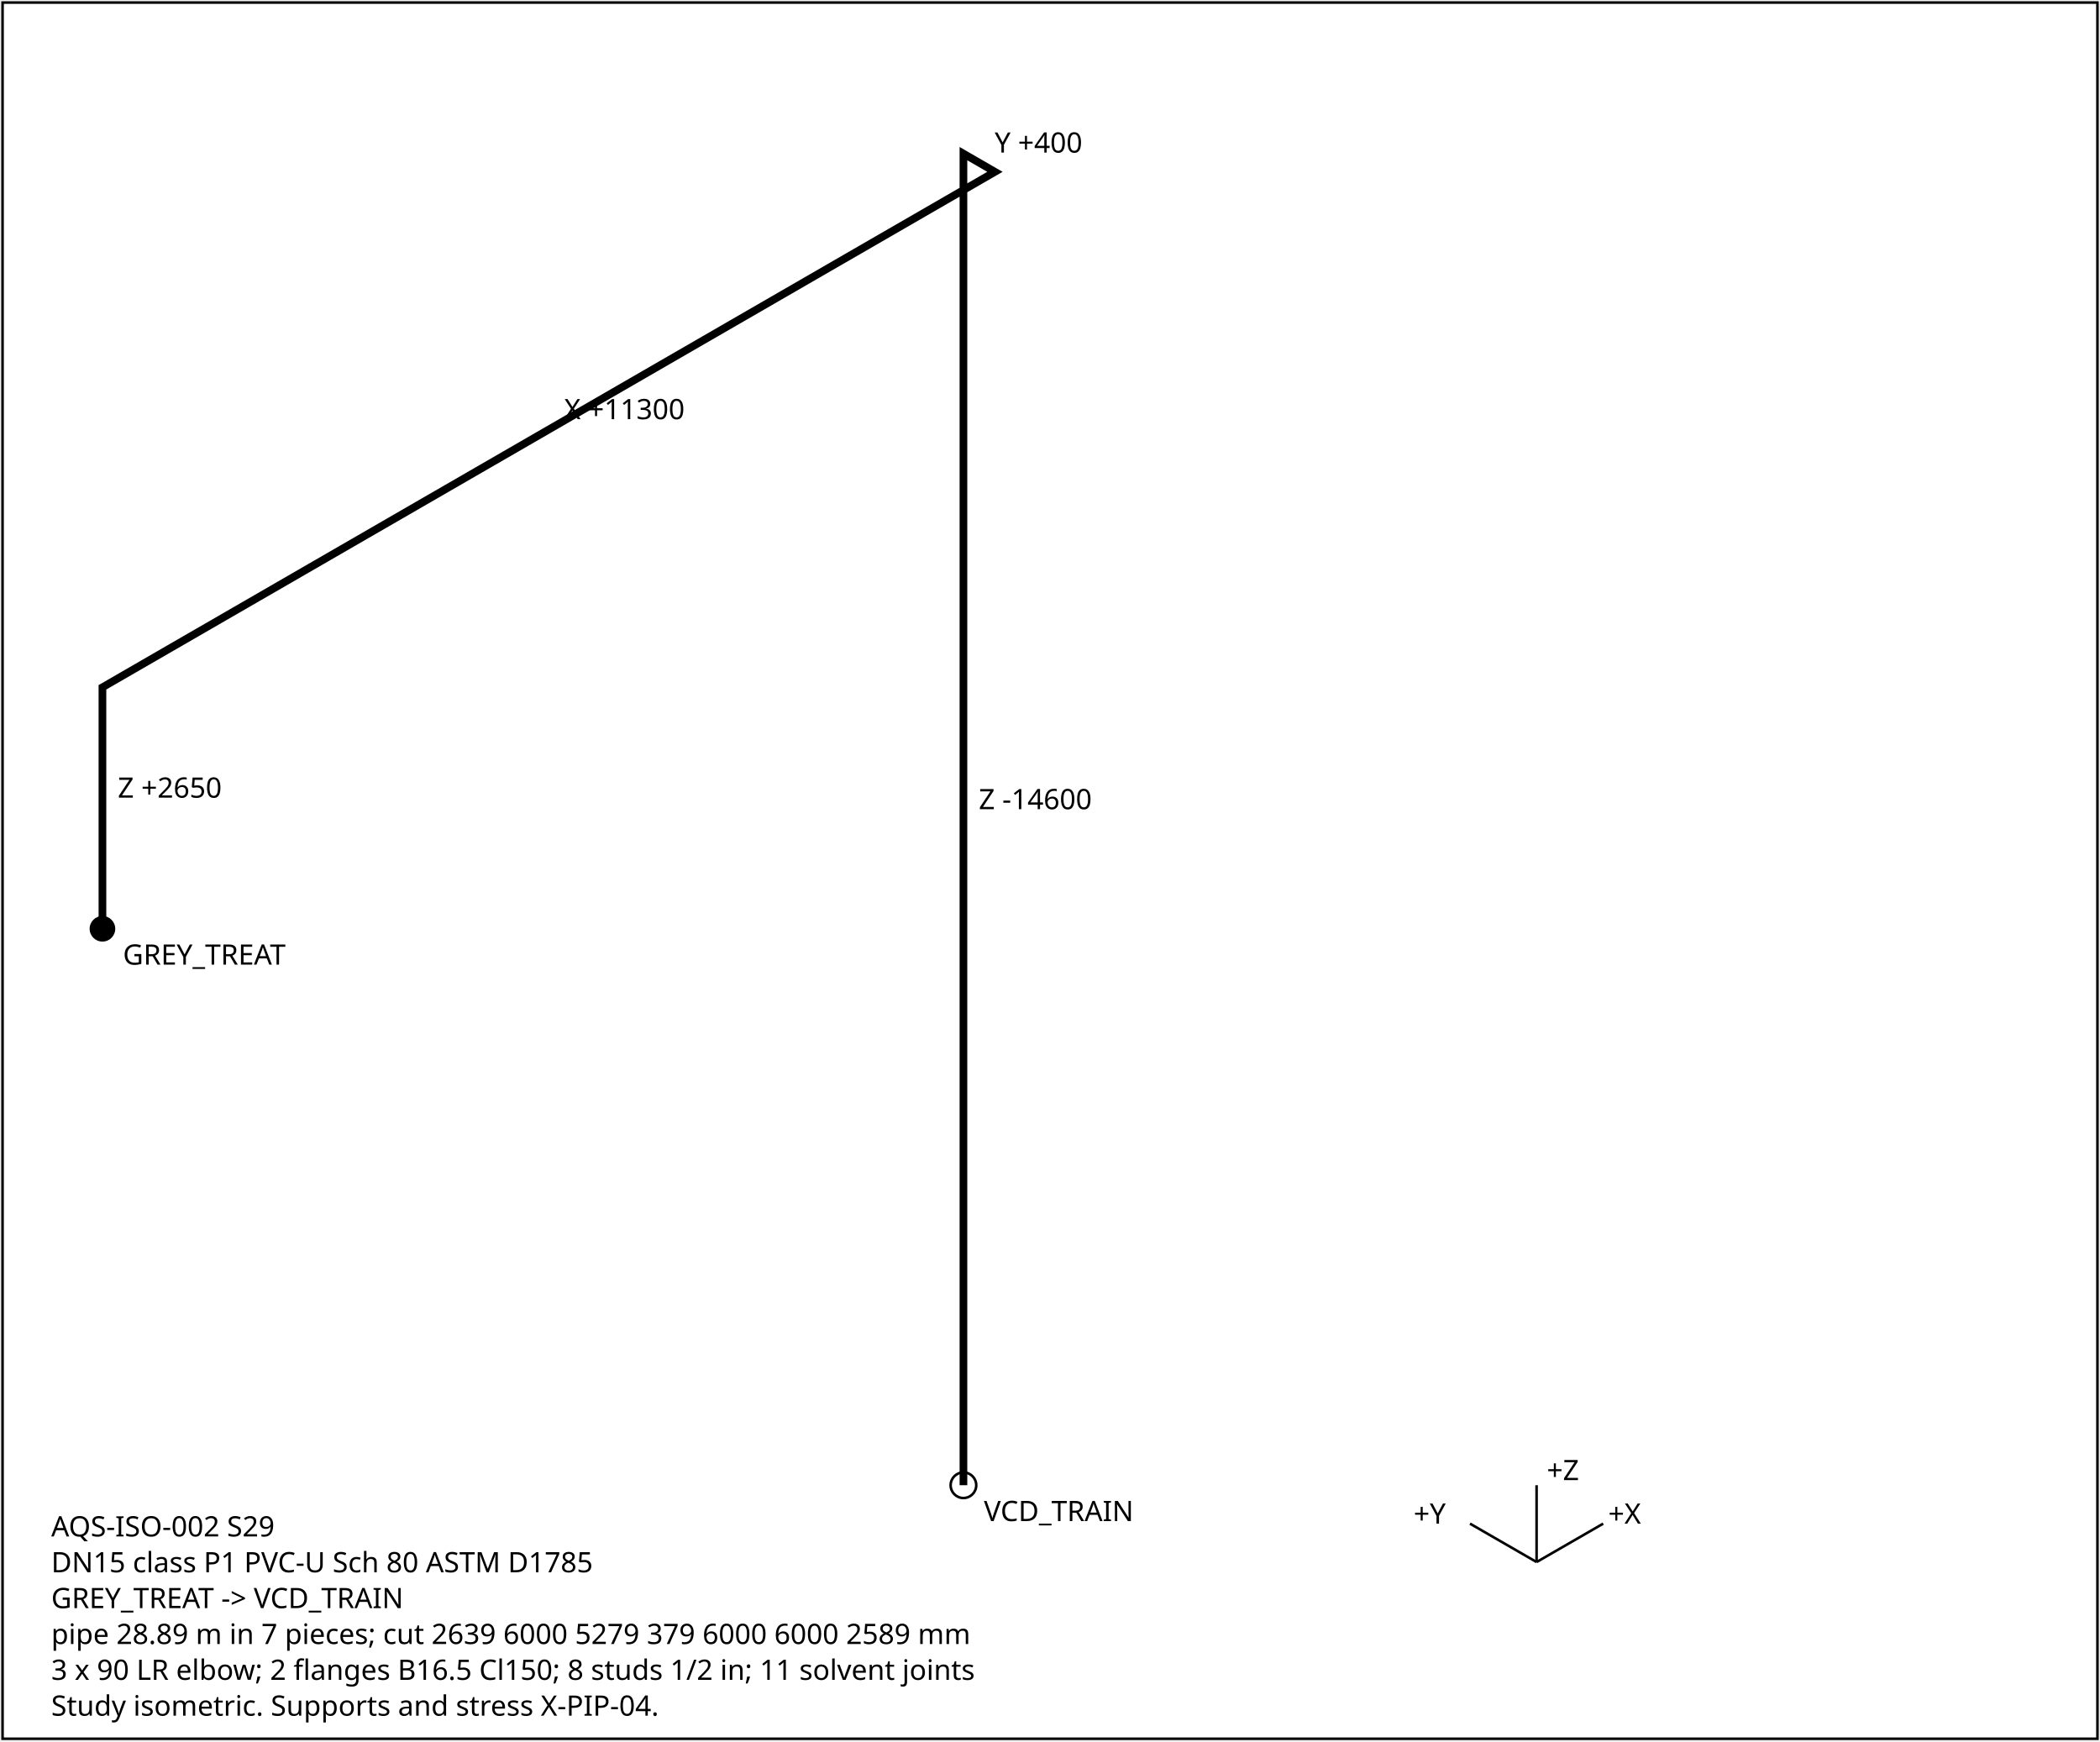
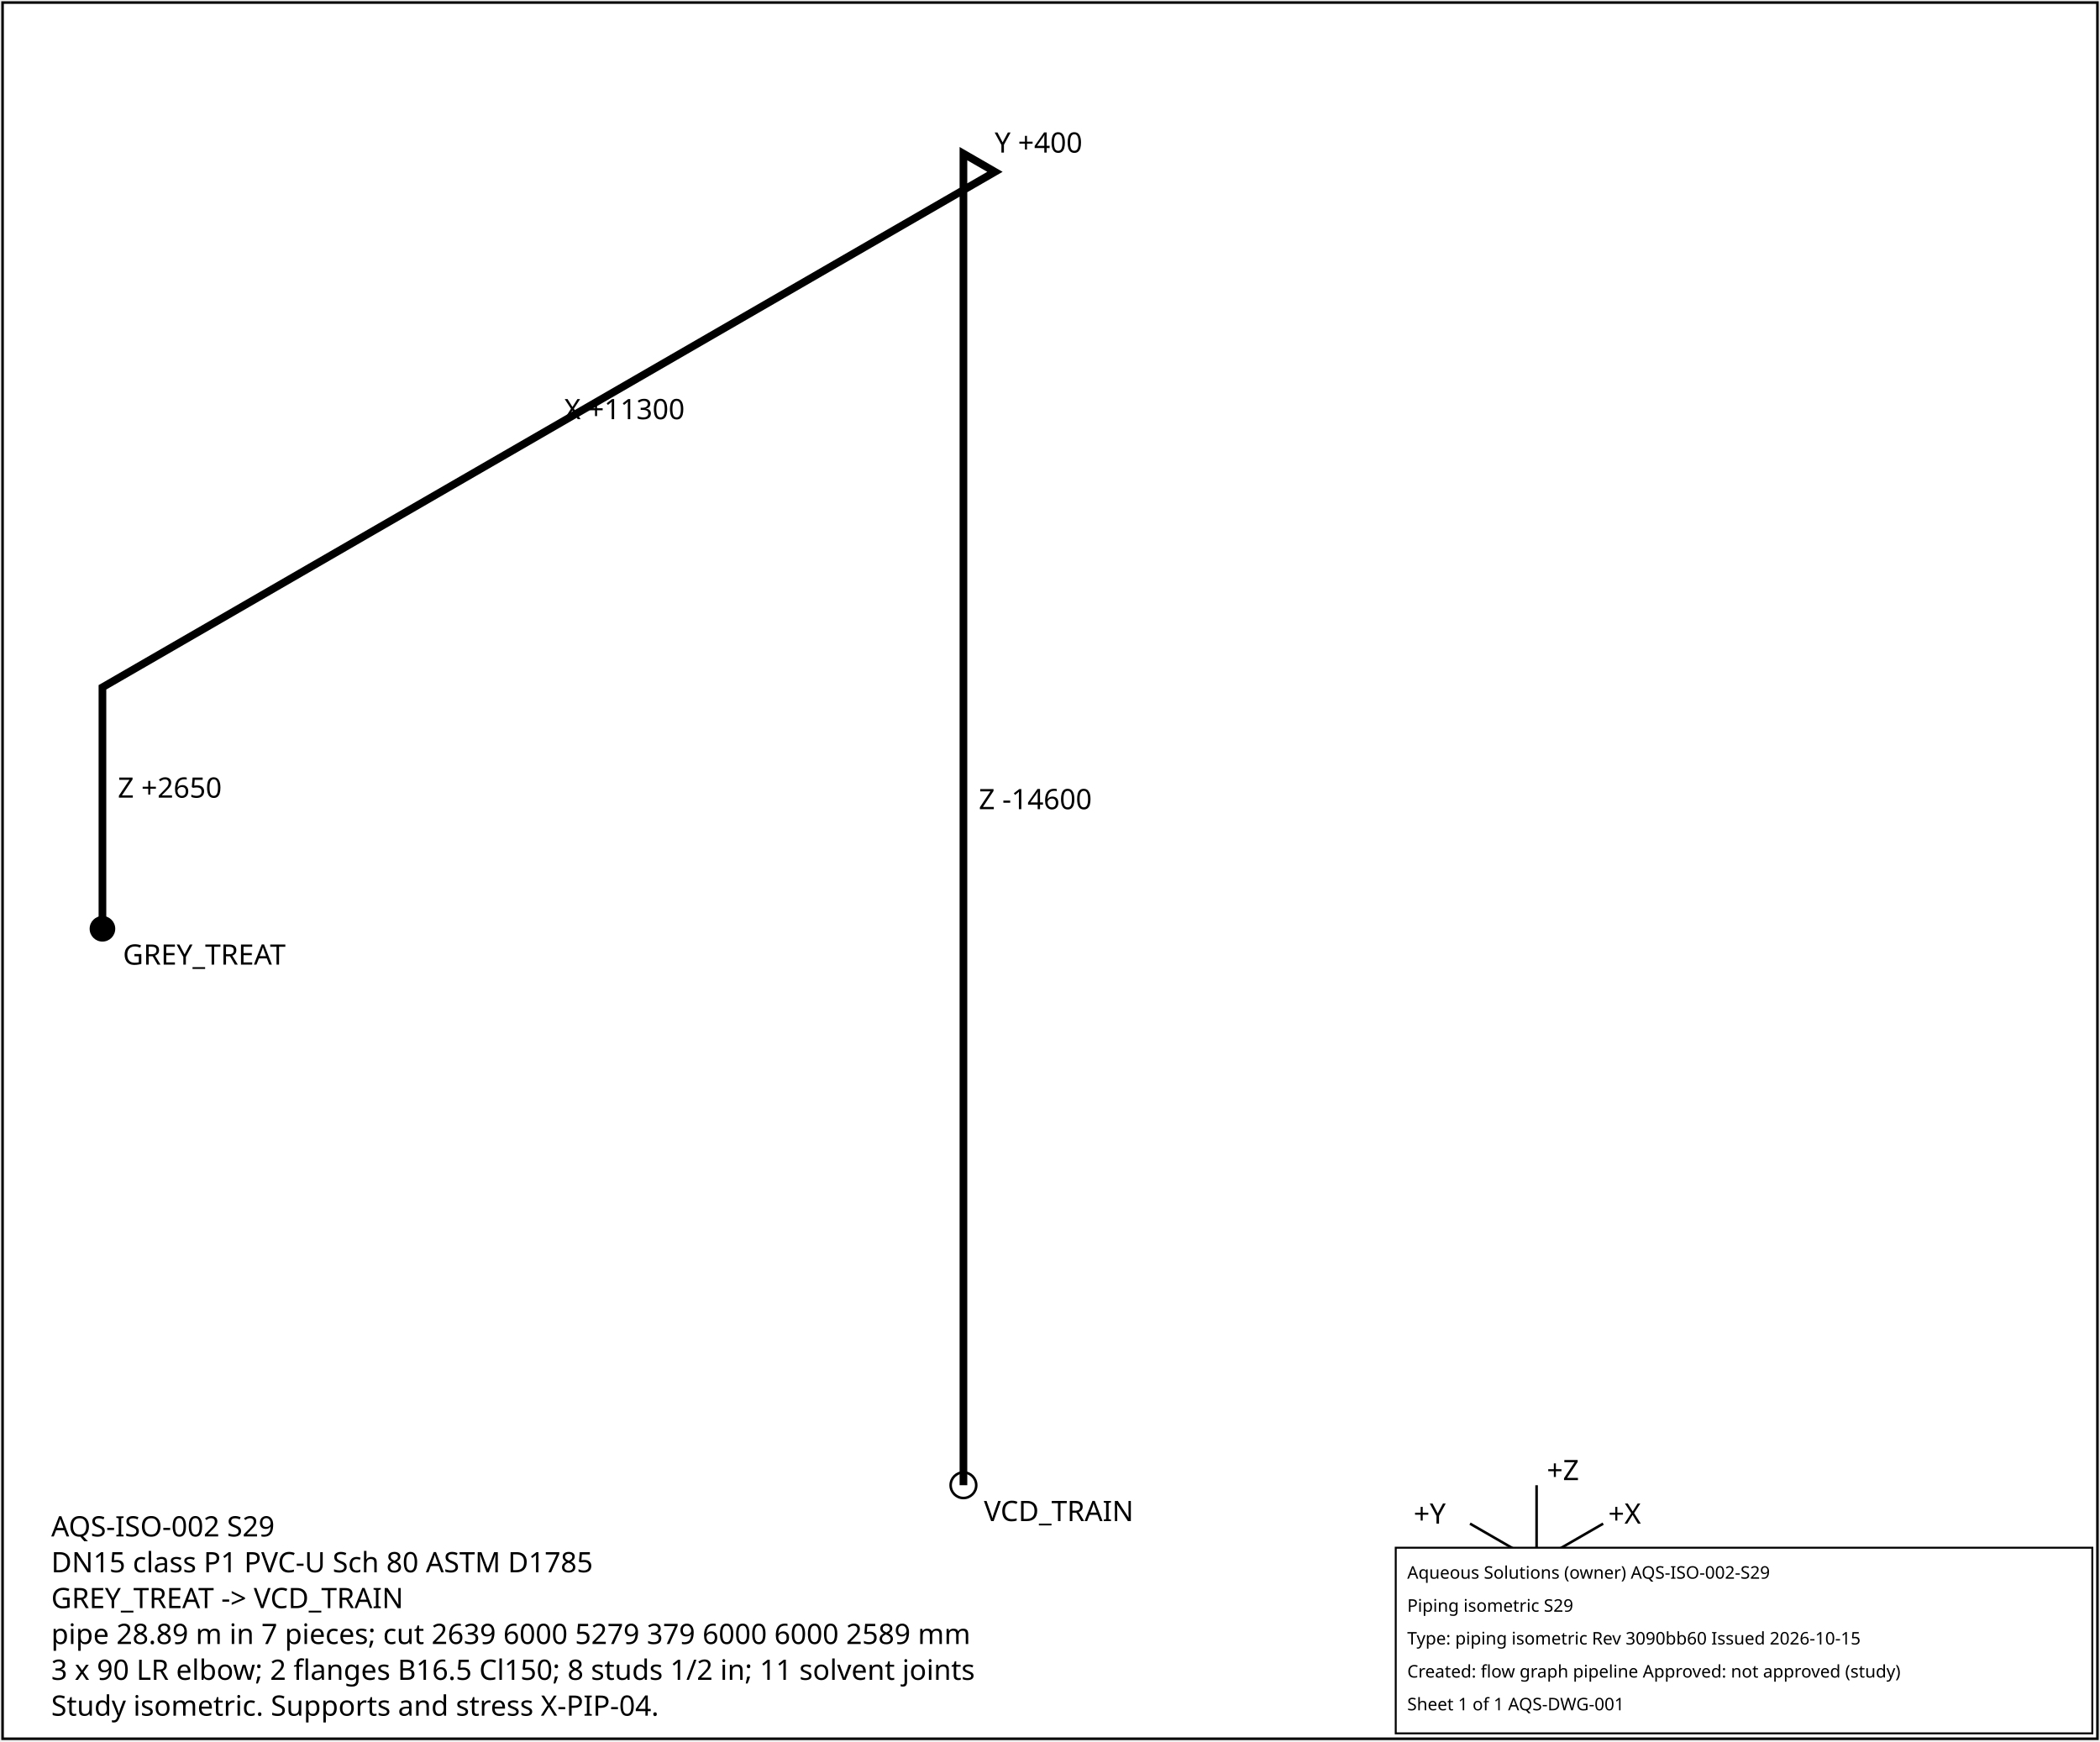
<svg xmlns="http://www.w3.org/2000/svg" width="820" height="680" font-family="sans-serif" font-size="11">
  <rect x="1" y="1" width="818" height="678" fill="white" stroke="black" />
  <polyline points="40.0,362.7 40.0,268.4 388.5,67.1 376.2,60.0 376.2,580.0" fill="none" stroke="black" stroke-width="3" />
  <text x="46.0" y="311.5">Z +2650</text>
  <text x="220.3" y="163.7">X +11300</text>
  <text x="388.4" y="59.6">Y +400</text>
  <text x="382.2" y="316.0">Z -14600</text>
  <circle cx="40.0" cy="362.7" r="5" fill="black" />
  <text x="48.0" y="376.7">GREY_TREAT</text>
  <circle cx="376.2" cy="580.0" r="5" fill="none" stroke="black" />
  <text x="384.2" y="594.0">VCD_TRAIN</text>
  <g transform="translate(600,610)">
    <line x1="0" y1="0" x2="26" y2="-15" stroke="black" />
    <text x="28" y="-15">+X</text>
    <line x1="0" y1="0" x2="-26" y2="-15" stroke="black" />
    <text x="-48" y="-15">+Y</text>
    <line x1="0" y1="0" x2="0" y2="-30" stroke="black" />
    <text x="4" y="-32">+Z</text>
  </g>
  <text x="20" y="600">AQS-ISO-002  S29</text>
  <text x="20" y="614">DN15  class P1  PVC-U Sch 80 ASTM D1785</text>
  <text x="20" y="628">GREY_TREAT -&gt; VCD_TRAIN</text>
  <text x="20" y="642">pipe 28.89 m in 7 pieces; cut 2639 6000 5279 379 6000 6000 2589 mm</text>
  <text x="20" y="656">3 x 90 LR elbow; 2 flanges B16.5 Cl150; 8 studs 1/2 in; 11 solvent joints</text>
  <text x="20" y="670">Study isometric. Supports and stress X-PIP-04.</text>
+   <g id="aqs-title-block">
+     <rect x="545.0" y="604.4" width="272.0" height="72.5" fill="white" stroke="black" stroke-width="0.76" />
+     <text x="549.5" y="616.5" font-family="sans-serif" font-size="6.8">Aqueous Solutions (owner)   AQS-ISO-002-S29</text>
+     <text x="549.5" y="629.4" font-family="sans-serif" font-size="6.8">Piping isometric S29</text>
+     <text x="549.5" y="642.2" font-family="sans-serif" font-size="6.8">Type: piping isometric   Rev 3090bb60   Issued 2026-10-15</text>
+     <text x="549.5" y="655.1" font-family="sans-serif" font-size="6.8">Created: flow graph pipeline   Approved: not approved (study)</text>
+     <text x="549.5" y="667.9" font-family="sans-serif" font-size="6.8">Sheet 1 of 1   AQS-DWG-001</text>
+   </g>
</svg>
